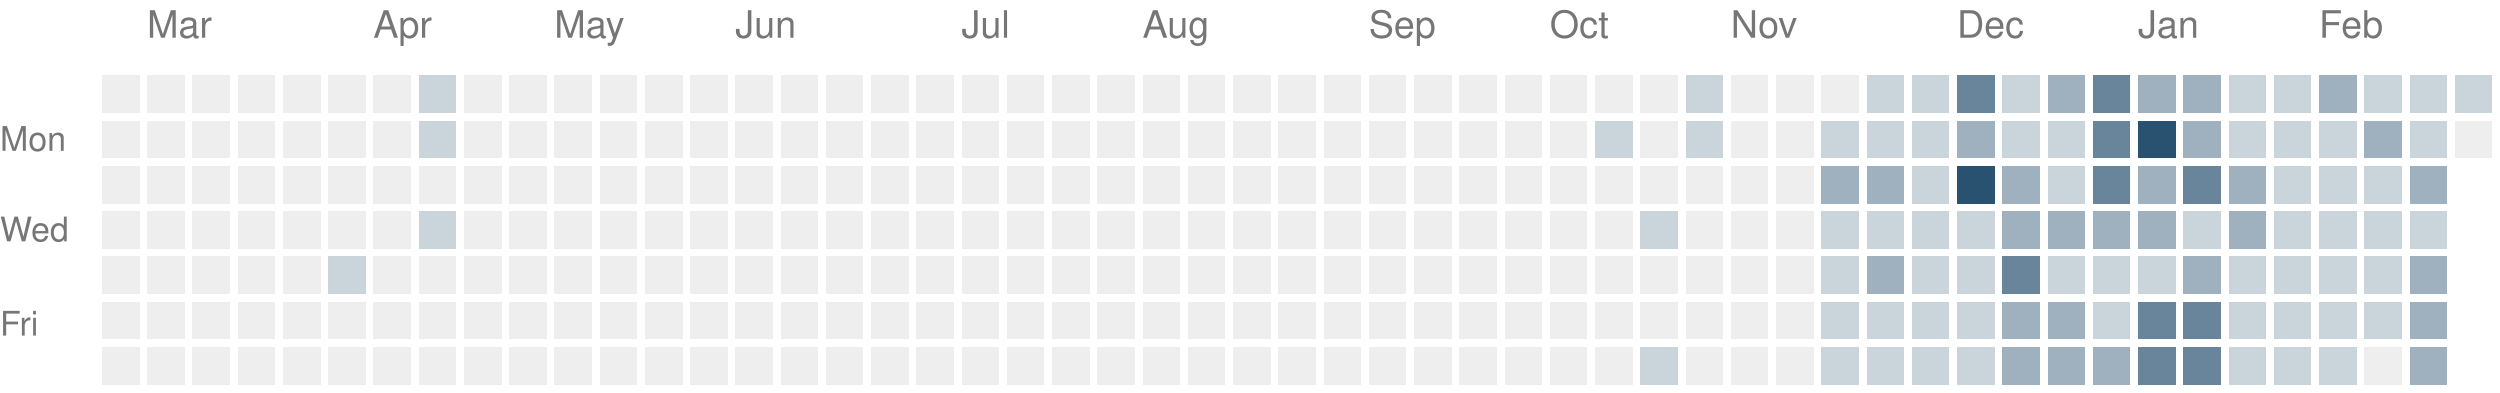
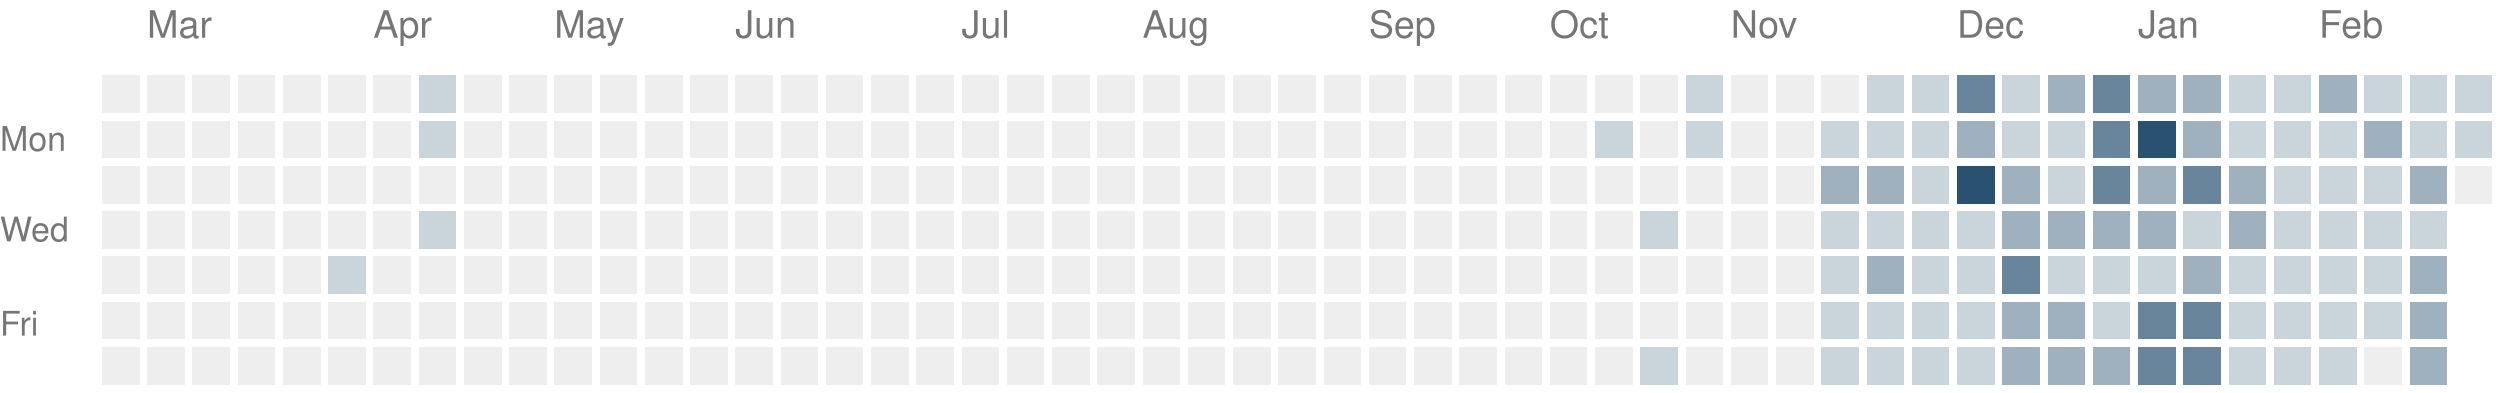
<svg xmlns="http://www.w3.org/2000/svg" version="1.1" width="663" height="104">
  <rect style="fill:#eeeeee;shape-rendering:crispedges" data-score="0" data-date="2025-02-23" x="27" y="20" width="10" height="10" />
  <rect style="fill:#eeeeee;shape-rendering:crispedges" data-score="0" data-date="2025-03-02" x="39" y="20" width="10" height="10" />
  <rect style="fill:#eeeeee;shape-rendering:crispedges" data-score="0" data-date="2025-03-09" x="51" y="20" width="10" height="10" />
  <rect style="fill:#eeeeee;shape-rendering:crispedges" data-score="0" data-date="2025-03-16" x="63" y="20" width="10" height="10" />
  <rect style="fill:#eeeeee;shape-rendering:crispedges" data-score="0" data-date="2025-03-23" x="75" y="20" width="10" height="10" />
  <rect style="fill:#eeeeee;shape-rendering:crispedges" data-score="0" data-date="2025-03-30" x="87" y="20" width="10" height="10" />
  <rect style="fill:#eeeeee;shape-rendering:crispedges" data-score="0" data-date="2025-04-06" x="99" y="20" width="10" height="10" />
  <rect style="fill:#cad4db;shape-rendering:crispedges" data-score="1" data-date="2025-04-13" x="111" y="20" width="10" height="10" />
  <rect style="fill:#eeeeee;shape-rendering:crispedges" data-score="0" data-date="2025-04-20" x="123" y="20" width="10" height="10" />
  <rect style="fill:#eeeeee;shape-rendering:crispedges" data-score="0" data-date="2025-04-27" x="135" y="20" width="10" height="10" />
  <rect style="fill:#eeeeee;shape-rendering:crispedges" data-score="0" data-date="2025-05-04" x="147" y="20" width="10" height="10" />
  <rect style="fill:#eeeeee;shape-rendering:crispedges" data-score="0" data-date="2025-05-11" x="159" y="20" width="10" height="10" />
  <rect style="fill:#eeeeee;shape-rendering:crispedges" data-score="0" data-date="2025-05-18" x="171" y="20" width="10" height="10" />
  <rect style="fill:#eeeeee;shape-rendering:crispedges" data-score="0" data-date="2025-05-25" x="183" y="20" width="10" height="10" />
  <rect style="fill:#eeeeee;shape-rendering:crispedges" data-score="0" data-date="2025-06-01" x="195" y="20" width="10" height="10" />
  <rect style="fill:#eeeeee;shape-rendering:crispedges" data-score="0" data-date="2025-06-08" x="207" y="20" width="10" height="10" />
  <rect style="fill:#eeeeee;shape-rendering:crispedges" data-score="0" data-date="2025-06-15" x="219" y="20" width="10" height="10" />
  <rect style="fill:#eeeeee;shape-rendering:crispedges" data-score="0" data-date="2025-06-22" x="231" y="20" width="10" height="10" />
  <rect style="fill:#eeeeee;shape-rendering:crispedges" data-score="0" data-date="2025-06-29" x="243" y="20" width="10" height="10" />
  <rect style="fill:#eeeeee;shape-rendering:crispedges" data-score="0" data-date="2025-07-06" x="255" y="20" width="10" height="10" />
  <rect style="fill:#eeeeee;shape-rendering:crispedges" data-score="0" data-date="2025-07-13" x="267" y="20" width="10" height="10" />
  <rect style="fill:#eeeeee;shape-rendering:crispedges" data-score="0" data-date="2025-07-20" x="279" y="20" width="10" height="10" />
  <rect style="fill:#eeeeee;shape-rendering:crispedges" data-score="0" data-date="2025-07-27" x="291" y="20" width="10" height="10" />
  <rect style="fill:#eeeeee;shape-rendering:crispedges" data-score="0" data-date="2025-08-03" x="303" y="20" width="10" height="10" />
  <rect style="fill:#eeeeee;shape-rendering:crispedges" data-score="0" data-date="2025-08-10" x="315" y="20" width="10" height="10" />
  <rect style="fill:#eeeeee;shape-rendering:crispedges" data-score="0" data-date="2025-08-17" x="327" y="20" width="10" height="10" />
  <rect style="fill:#eeeeee;shape-rendering:crispedges" data-score="0" data-date="2025-08-24" x="339" y="20" width="10" height="10" />
  <rect style="fill:#eeeeee;shape-rendering:crispedges" data-score="0" data-date="2025-08-31" x="351" y="20" width="10" height="10" />
  <rect style="fill:#eeeeee;shape-rendering:crispedges" data-score="0" data-date="2025-09-07" x="363" y="20" width="10" height="10" />
  <rect style="fill:#eeeeee;shape-rendering:crispedges" data-score="0" data-date="2025-09-14" x="375" y="20" width="10" height="10" />
  <rect style="fill:#eeeeee;shape-rendering:crispedges" data-score="0" data-date="2025-09-21" x="387" y="20" width="10" height="10" />
  <rect style="fill:#eeeeee;shape-rendering:crispedges" data-score="0" data-date="2025-09-28" x="399" y="20" width="10" height="10" />
  <rect style="fill:#eeeeee;shape-rendering:crispedges" data-score="0" data-date="2025-10-05" x="411" y="20" width="10" height="10" />
  <rect style="fill:#eeeeee;shape-rendering:crispedges" data-score="0" data-date="2025-10-12" x="423" y="20" width="10" height="10" />
  <rect style="fill:#eeeeee;shape-rendering:crispedges" data-score="0" data-date="2025-10-19" x="435" y="20" width="10" height="10" />
  <rect style="fill:#cad4db;shape-rendering:crispedges" data-score="1" data-date="2025-10-26" x="447" y="20" width="10" height="10" />
  <rect style="fill:#eeeeee;shape-rendering:crispedges" data-score="0" data-date="2025-11-02" x="459" y="20" width="10" height="10" />
  <rect style="fill:#eeeeee;shape-rendering:crispedges" data-score="0" data-date="2025-11-09" x="471" y="20" width="10" height="10" />
  <rect style="fill:#eeeeee;shape-rendering:crispedges" data-score="0" data-date="2025-11-16" x="483" y="20" width="10" height="10" />
  <rect style="fill:#cad4db;shape-rendering:crispedges" data-score="1" data-date="2025-11-23" x="495" y="20" width="10" height="10" />
  <rect style="fill:#cad4db;shape-rendering:crispedges" data-score="1" data-date="2025-11-30" x="507" y="20" width="10" height="10" />
  <rect style="fill:#69859b;shape-rendering:crispedges" data-score="3" data-date="2025-12-07" x="519" y="20" width="10" height="10" />
  <rect style="fill:#cad4db;shape-rendering:crispedges" data-score="1" data-date="2025-12-14" x="531" y="20" width="10" height="10" />
  <rect style="fill:#9fb1bf;shape-rendering:crispedges" data-score="2" data-date="2025-12-21" x="543" y="20" width="10" height="10" />
  <rect style="fill:#69859b;shape-rendering:crispedges" data-score="3" data-date="2025-12-28" x="555" y="20" width="10" height="10" />
  <rect style="fill:#9fb1bf;shape-rendering:crispedges" data-score="2" data-date="2026-01-04" x="567" y="20" width="10" height="10" />
  <rect style="fill:#9fb1bf;shape-rendering:crispedges" data-score="2" data-date="2026-01-11" x="579" y="20" width="10" height="10" />
  <rect style="fill:#cad4db;shape-rendering:crispedges" data-score="1" data-date="2026-01-18" x="591" y="20" width="10" height="10" />
  <rect style="fill:#cad4db;shape-rendering:crispedges" data-score="1" data-date="2026-01-25" x="603" y="20" width="10" height="10" />
  <rect style="fill:#9fb1bf;shape-rendering:crispedges" data-score="2" data-date="2026-02-01" x="615" y="20" width="10" height="10" />
  <rect style="fill:#cad4db;shape-rendering:crispedges" data-score="1" data-date="2026-02-08" x="627" y="20" width="10" height="10" />
  <rect style="fill:#cad4db;shape-rendering:crispedges" data-score="1" data-date="2026-02-15" x="639" y="20" width="10" height="10" />
  <rect style="fill:#cad4db;shape-rendering:crispedges" data-score="1" data-date="2026-02-22" x="651" y="20" width="10" height="10" />
  <rect style="fill:#eeeeee;shape-rendering:crispedges" data-score="0" data-date="2025-02-24" x="27" y="32" width="10" height="10" />
  <rect style="fill:#eeeeee;shape-rendering:crispedges" data-score="0" data-date="2025-03-03" x="39" y="32" width="10" height="10" />
  <rect style="fill:#eeeeee;shape-rendering:crispedges" data-score="0" data-date="2025-03-10" x="51" y="32" width="10" height="10" />
  <rect style="fill:#eeeeee;shape-rendering:crispedges" data-score="0" data-date="2025-03-17" x="63" y="32" width="10" height="10" />
  <rect style="fill:#eeeeee;shape-rendering:crispedges" data-score="0" data-date="2025-03-24" x="75" y="32" width="10" height="10" />
  <rect style="fill:#eeeeee;shape-rendering:crispedges" data-score="0" data-date="2025-03-31" x="87" y="32" width="10" height="10" />
  <rect style="fill:#eeeeee;shape-rendering:crispedges" data-score="0" data-date="2025-04-07" x="99" y="32" width="10" height="10" />
  <rect style="fill:#cad4db;shape-rendering:crispedges" data-score="1" data-date="2025-04-14" x="111" y="32" width="10" height="10" />
  <rect style="fill:#eeeeee;shape-rendering:crispedges" data-score="0" data-date="2025-04-21" x="123" y="32" width="10" height="10" />
  <rect style="fill:#eeeeee;shape-rendering:crispedges" data-score="0" data-date="2025-04-28" x="135" y="32" width="10" height="10" />
  <rect style="fill:#eeeeee;shape-rendering:crispedges" data-score="0" data-date="2025-05-05" x="147" y="32" width="10" height="10" />
  <rect style="fill:#eeeeee;shape-rendering:crispedges" data-score="0" data-date="2025-05-12" x="159" y="32" width="10" height="10" />
  <rect style="fill:#eeeeee;shape-rendering:crispedges" data-score="0" data-date="2025-05-19" x="171" y="32" width="10" height="10" />
  <rect style="fill:#eeeeee;shape-rendering:crispedges" data-score="0" data-date="2025-05-26" x="183" y="32" width="10" height="10" />
  <rect style="fill:#eeeeee;shape-rendering:crispedges" data-score="0" data-date="2025-06-02" x="195" y="32" width="10" height="10" />
  <rect style="fill:#eeeeee;shape-rendering:crispedges" data-score="0" data-date="2025-06-09" x="207" y="32" width="10" height="10" />
  <rect style="fill:#eeeeee;shape-rendering:crispedges" data-score="0" data-date="2025-06-16" x="219" y="32" width="10" height="10" />
  <rect style="fill:#eeeeee;shape-rendering:crispedges" data-score="0" data-date="2025-06-23" x="231" y="32" width="10" height="10" />
  <rect style="fill:#eeeeee;shape-rendering:crispedges" data-score="0" data-date="2025-06-30" x="243" y="32" width="10" height="10" />
  <rect style="fill:#eeeeee;shape-rendering:crispedges" data-score="0" data-date="2025-07-07" x="255" y="32" width="10" height="10" />
  <rect style="fill:#eeeeee;shape-rendering:crispedges" data-score="0" data-date="2025-07-14" x="267" y="32" width="10" height="10" />
  <rect style="fill:#eeeeee;shape-rendering:crispedges" data-score="0" data-date="2025-07-21" x="279" y="32" width="10" height="10" />
  <rect style="fill:#eeeeee;shape-rendering:crispedges" data-score="0" data-date="2025-07-28" x="291" y="32" width="10" height="10" />
  <rect style="fill:#eeeeee;shape-rendering:crispedges" data-score="0" data-date="2025-08-04" x="303" y="32" width="10" height="10" />
  <rect style="fill:#eeeeee;shape-rendering:crispedges" data-score="0" data-date="2025-08-11" x="315" y="32" width="10" height="10" />
  <rect style="fill:#eeeeee;shape-rendering:crispedges" data-score="0" data-date="2025-08-18" x="327" y="32" width="10" height="10" />
  <rect style="fill:#eeeeee;shape-rendering:crispedges" data-score="0" data-date="2025-08-25" x="339" y="32" width="10" height="10" />
  <rect style="fill:#eeeeee;shape-rendering:crispedges" data-score="0" data-date="2025-09-01" x="351" y="32" width="10" height="10" />
  <rect style="fill:#eeeeee;shape-rendering:crispedges" data-score="0" data-date="2025-09-08" x="363" y="32" width="10" height="10" />
  <rect style="fill:#eeeeee;shape-rendering:crispedges" data-score="0" data-date="2025-09-15" x="375" y="32" width="10" height="10" />
  <rect style="fill:#eeeeee;shape-rendering:crispedges" data-score="0" data-date="2025-09-22" x="387" y="32" width="10" height="10" />
  <rect style="fill:#eeeeee;shape-rendering:crispedges" data-score="0" data-date="2025-09-29" x="399" y="32" width="10" height="10" />
  <rect style="fill:#eeeeee;shape-rendering:crispedges" data-score="0" data-date="2025-10-06" x="411" y="32" width="10" height="10" />
  <rect style="fill:#cad4db;shape-rendering:crispedges" data-score="1" data-date="2025-10-13" x="423" y="32" width="10" height="10" />
  <rect style="fill:#eeeeee;shape-rendering:crispedges" data-score="0" data-date="2025-10-20" x="435" y="32" width="10" height="10" />
  <rect style="fill:#cad4db;shape-rendering:crispedges" data-score="1" data-date="2025-10-27" x="447" y="32" width="10" height="10" />
  <rect style="fill:#eeeeee;shape-rendering:crispedges" data-score="0" data-date="2025-11-03" x="459" y="32" width="10" height="10" />
  <rect style="fill:#eeeeee;shape-rendering:crispedges" data-score="0" data-date="2025-11-10" x="471" y="32" width="10" height="10" />
  <rect style="fill:#cad4db;shape-rendering:crispedges" data-score="1" data-date="2025-11-17" x="483" y="32" width="10" height="10" />
  <rect style="fill:#cad4db;shape-rendering:crispedges" data-score="1" data-date="2025-11-24" x="495" y="32" width="10" height="10" />
  <rect style="fill:#cad4db;shape-rendering:crispedges" data-score="1" data-date="2025-12-01" x="507" y="32" width="10" height="10" />
  <rect style="fill:#9fb1bf;shape-rendering:crispedges" data-score="2" data-date="2025-12-08" x="519" y="32" width="10" height="10" />
  <rect style="fill:#cad4db;shape-rendering:crispedges" data-score="1" data-date="2025-12-15" x="531" y="32" width="10" height="10" />
  <rect style="fill:#cad4db;shape-rendering:crispedges" data-score="1" data-date="2025-12-22" x="543" y="32" width="10" height="10" />
  <rect style="fill:#69859b;shape-rendering:crispedges" data-score="3" data-date="2025-12-29" x="555" y="32" width="10" height="10" />
  <rect style="fill:#295170;shape-rendering:crispedges" data-score="4" data-date="2026-01-05" x="567" y="32" width="10" height="10" />
  <rect style="fill:#9fb1bf;shape-rendering:crispedges" data-score="2" data-date="2026-01-12" x="579" y="32" width="10" height="10" />
  <rect style="fill:#cad4db;shape-rendering:crispedges" data-score="1" data-date="2026-01-19" x="591" y="32" width="10" height="10" />
  <rect style="fill:#cad4db;shape-rendering:crispedges" data-score="1" data-date="2026-01-26" x="603" y="32" width="10" height="10" />
  <rect style="fill:#cad4db;shape-rendering:crispedges" data-score="1" data-date="2026-02-02" x="615" y="32" width="10" height="10" />
  <rect style="fill:#9fb1bf;shape-rendering:crispedges" data-score="2" data-date="2026-02-09" x="627" y="32" width="10" height="10" />
  <rect style="fill:#cad4db;shape-rendering:crispedges" data-score="1" data-date="2026-02-16" x="639" y="32" width="10" height="10" />
-   <rect style="fill:#eeeeee;shape-rendering:crispedges" data-score="0" data-date="2026-02-23" x="651" y="32" width="10" height="10" />
+   <rect style="fill:#cad4db;shape-rendering:crispedges" data-score="1" data-date="2026-02-23" x="651" y="32" width="10" height="10" />
  <rect style="fill:#eeeeee;shape-rendering:crispedges" data-score="0" data-date="2025-02-25" x="27" y="44" width="10" height="10" />
  <rect style="fill:#eeeeee;shape-rendering:crispedges" data-score="0" data-date="2025-03-04" x="39" y="44" width="10" height="10" />
  <rect style="fill:#eeeeee;shape-rendering:crispedges" data-score="0" data-date="2025-03-11" x="51" y="44" width="10" height="10" />
  <rect style="fill:#eeeeee;shape-rendering:crispedges" data-score="0" data-date="2025-03-18" x="63" y="44" width="10" height="10" />
  <rect style="fill:#eeeeee;shape-rendering:crispedges" data-score="0" data-date="2025-03-25" x="75" y="44" width="10" height="10" />
  <rect style="fill:#eeeeee;shape-rendering:crispedges" data-score="0" data-date="2025-04-01" x="87" y="44" width="10" height="10" />
  <rect style="fill:#eeeeee;shape-rendering:crispedges" data-score="0" data-date="2025-04-08" x="99" y="44" width="10" height="10" />
  <rect style="fill:#eeeeee;shape-rendering:crispedges" data-score="0" data-date="2025-04-15" x="111" y="44" width="10" height="10" />
  <rect style="fill:#eeeeee;shape-rendering:crispedges" data-score="0" data-date="2025-04-22" x="123" y="44" width="10" height="10" />
  <rect style="fill:#eeeeee;shape-rendering:crispedges" data-score="0" data-date="2025-04-29" x="135" y="44" width="10" height="10" />
  <rect style="fill:#eeeeee;shape-rendering:crispedges" data-score="0" data-date="2025-05-06" x="147" y="44" width="10" height="10" />
  <rect style="fill:#eeeeee;shape-rendering:crispedges" data-score="0" data-date="2025-05-13" x="159" y="44" width="10" height="10" />
  <rect style="fill:#eeeeee;shape-rendering:crispedges" data-score="0" data-date="2025-05-20" x="171" y="44" width="10" height="10" />
  <rect style="fill:#eeeeee;shape-rendering:crispedges" data-score="0" data-date="2025-05-27" x="183" y="44" width="10" height="10" />
  <rect style="fill:#eeeeee;shape-rendering:crispedges" data-score="0" data-date="2025-06-03" x="195" y="44" width="10" height="10" />
  <rect style="fill:#eeeeee;shape-rendering:crispedges" data-score="0" data-date="2025-06-10" x="207" y="44" width="10" height="10" />
  <rect style="fill:#eeeeee;shape-rendering:crispedges" data-score="0" data-date="2025-06-17" x="219" y="44" width="10" height="10" />
  <rect style="fill:#eeeeee;shape-rendering:crispedges" data-score="0" data-date="2025-06-24" x="231" y="44" width="10" height="10" />
  <rect style="fill:#eeeeee;shape-rendering:crispedges" data-score="0" data-date="2025-07-01" x="243" y="44" width="10" height="10" />
  <rect style="fill:#eeeeee;shape-rendering:crispedges" data-score="0" data-date="2025-07-08" x="255" y="44" width="10" height="10" />
  <rect style="fill:#eeeeee;shape-rendering:crispedges" data-score="0" data-date="2025-07-15" x="267" y="44" width="10" height="10" />
  <rect style="fill:#eeeeee;shape-rendering:crispedges" data-score="0" data-date="2025-07-22" x="279" y="44" width="10" height="10" />
  <rect style="fill:#eeeeee;shape-rendering:crispedges" data-score="0" data-date="2025-07-29" x="291" y="44" width="10" height="10" />
  <rect style="fill:#eeeeee;shape-rendering:crispedges" data-score="0" data-date="2025-08-05" x="303" y="44" width="10" height="10" />
  <rect style="fill:#eeeeee;shape-rendering:crispedges" data-score="0" data-date="2025-08-12" x="315" y="44" width="10" height="10" />
  <rect style="fill:#eeeeee;shape-rendering:crispedges" data-score="0" data-date="2025-08-19" x="327" y="44" width="10" height="10" />
  <rect style="fill:#eeeeee;shape-rendering:crispedges" data-score="0" data-date="2025-08-26" x="339" y="44" width="10" height="10" />
  <rect style="fill:#eeeeee;shape-rendering:crispedges" data-score="0" data-date="2025-09-02" x="351" y="44" width="10" height="10" />
  <rect style="fill:#eeeeee;shape-rendering:crispedges" data-score="0" data-date="2025-09-09" x="363" y="44" width="10" height="10" />
  <rect style="fill:#eeeeee;shape-rendering:crispedges" data-score="0" data-date="2025-09-16" x="375" y="44" width="10" height="10" />
  <rect style="fill:#eeeeee;shape-rendering:crispedges" data-score="0" data-date="2025-09-23" x="387" y="44" width="10" height="10" />
  <rect style="fill:#eeeeee;shape-rendering:crispedges" data-score="0" data-date="2025-09-30" x="399" y="44" width="10" height="10" />
  <rect style="fill:#eeeeee;shape-rendering:crispedges" data-score="0" data-date="2025-10-07" x="411" y="44" width="10" height="10" />
  <rect style="fill:#eeeeee;shape-rendering:crispedges" data-score="0" data-date="2025-10-14" x="423" y="44" width="10" height="10" />
  <rect style="fill:#eeeeee;shape-rendering:crispedges" data-score="0" data-date="2025-10-21" x="435" y="44" width="10" height="10" />
  <rect style="fill:#eeeeee;shape-rendering:crispedges" data-score="0" data-date="2025-10-28" x="447" y="44" width="10" height="10" />
  <rect style="fill:#eeeeee;shape-rendering:crispedges" data-score="0" data-date="2025-11-04" x="459" y="44" width="10" height="10" />
  <rect style="fill:#eeeeee;shape-rendering:crispedges" data-score="0" data-date="2025-11-11" x="471" y="44" width="10" height="10" />
  <rect style="fill:#9fb1bf;shape-rendering:crispedges" data-score="2" data-date="2025-11-18" x="483" y="44" width="10" height="10" />
  <rect style="fill:#9fb1bf;shape-rendering:crispedges" data-score="2" data-date="2025-11-25" x="495" y="44" width="10" height="10" />
  <rect style="fill:#cad4db;shape-rendering:crispedges" data-score="1" data-date="2025-12-02" x="507" y="44" width="10" height="10" />
  <rect style="fill:#295170;shape-rendering:crispedges" data-score="4" data-date="2025-12-09" x="519" y="44" width="10" height="10" />
  <rect style="fill:#9fb1bf;shape-rendering:crispedges" data-score="2" data-date="2025-12-16" x="531" y="44" width="10" height="10" />
  <rect style="fill:#cad4db;shape-rendering:crispedges" data-score="1" data-date="2025-12-23" x="543" y="44" width="10" height="10" />
  <rect style="fill:#69859b;shape-rendering:crispedges" data-score="3" data-date="2025-12-30" x="555" y="44" width="10" height="10" />
  <rect style="fill:#9fb1bf;shape-rendering:crispedges" data-score="2" data-date="2026-01-06" x="567" y="44" width="10" height="10" />
  <rect style="fill:#69859b;shape-rendering:crispedges" data-score="3" data-date="2026-01-13" x="579" y="44" width="10" height="10" />
  <rect style="fill:#9fb1bf;shape-rendering:crispedges" data-score="2" data-date="2026-01-20" x="591" y="44" width="10" height="10" />
  <rect style="fill:#cad4db;shape-rendering:crispedges" data-score="1" data-date="2026-01-27" x="603" y="44" width="10" height="10" />
  <rect style="fill:#cad4db;shape-rendering:crispedges" data-score="1" data-date="2026-02-03" x="615" y="44" width="10" height="10" />
  <rect style="fill:#cad4db;shape-rendering:crispedges" data-score="1" data-date="2026-02-10" x="627" y="44" width="10" height="10" />
  <rect style="fill:#9fb1bf;shape-rendering:crispedges" data-score="2" data-date="2026-02-17" x="639" y="44" width="10" height="10" />
+   <rect style="fill:#eeeeee;shape-rendering:crispedges" data-score="0" data-date="2026-02-24" x="651" y="44" width="10" height="10" />
  <rect style="fill:#eeeeee;shape-rendering:crispedges" data-score="0" data-date="2025-02-26" x="27" y="56" width="10" height="10" />
  <rect style="fill:#eeeeee;shape-rendering:crispedges" data-score="0" data-date="2025-03-05" x="39" y="56" width="10" height="10" />
  <rect style="fill:#eeeeee;shape-rendering:crispedges" data-score="0" data-date="2025-03-12" x="51" y="56" width="10" height="10" />
  <rect style="fill:#eeeeee;shape-rendering:crispedges" data-score="0" data-date="2025-03-19" x="63" y="56" width="10" height="10" />
  <rect style="fill:#eeeeee;shape-rendering:crispedges" data-score="0" data-date="2025-03-26" x="75" y="56" width="10" height="10" />
  <rect style="fill:#eeeeee;shape-rendering:crispedges" data-score="0" data-date="2025-04-02" x="87" y="56" width="10" height="10" />
  <rect style="fill:#eeeeee;shape-rendering:crispedges" data-score="0" data-date="2025-04-09" x="99" y="56" width="10" height="10" />
  <rect style="fill:#cad4db;shape-rendering:crispedges" data-score="1" data-date="2025-04-16" x="111" y="56" width="10" height="10" />
  <rect style="fill:#eeeeee;shape-rendering:crispedges" data-score="0" data-date="2025-04-23" x="123" y="56" width="10" height="10" />
  <rect style="fill:#eeeeee;shape-rendering:crispedges" data-score="0" data-date="2025-04-30" x="135" y="56" width="10" height="10" />
  <rect style="fill:#eeeeee;shape-rendering:crispedges" data-score="0" data-date="2025-05-07" x="147" y="56" width="10" height="10" />
  <rect style="fill:#eeeeee;shape-rendering:crispedges" data-score="0" data-date="2025-05-14" x="159" y="56" width="10" height="10" />
  <rect style="fill:#eeeeee;shape-rendering:crispedges" data-score="0" data-date="2025-05-21" x="171" y="56" width="10" height="10" />
  <rect style="fill:#eeeeee;shape-rendering:crispedges" data-score="0" data-date="2025-05-28" x="183" y="56" width="10" height="10" />
  <rect style="fill:#eeeeee;shape-rendering:crispedges" data-score="0" data-date="2025-06-04" x="195" y="56" width="10" height="10" />
  <rect style="fill:#eeeeee;shape-rendering:crispedges" data-score="0" data-date="2025-06-11" x="207" y="56" width="10" height="10" />
  <rect style="fill:#eeeeee;shape-rendering:crispedges" data-score="0" data-date="2025-06-18" x="219" y="56" width="10" height="10" />
  <rect style="fill:#eeeeee;shape-rendering:crispedges" data-score="0" data-date="2025-06-25" x="231" y="56" width="10" height="10" />
  <rect style="fill:#eeeeee;shape-rendering:crispedges" data-score="0" data-date="2025-07-02" x="243" y="56" width="10" height="10" />
  <rect style="fill:#eeeeee;shape-rendering:crispedges" data-score="0" data-date="2025-07-09" x="255" y="56" width="10" height="10" />
  <rect style="fill:#eeeeee;shape-rendering:crispedges" data-score="0" data-date="2025-07-16" x="267" y="56" width="10" height="10" />
  <rect style="fill:#eeeeee;shape-rendering:crispedges" data-score="0" data-date="2025-07-23" x="279" y="56" width="10" height="10" />
  <rect style="fill:#eeeeee;shape-rendering:crispedges" data-score="0" data-date="2025-07-30" x="291" y="56" width="10" height="10" />
  <rect style="fill:#eeeeee;shape-rendering:crispedges" data-score="0" data-date="2025-08-06" x="303" y="56" width="10" height="10" />
  <rect style="fill:#eeeeee;shape-rendering:crispedges" data-score="0" data-date="2025-08-13" x="315" y="56" width="10" height="10" />
  <rect style="fill:#eeeeee;shape-rendering:crispedges" data-score="0" data-date="2025-08-20" x="327" y="56" width="10" height="10" />
  <rect style="fill:#eeeeee;shape-rendering:crispedges" data-score="0" data-date="2025-08-27" x="339" y="56" width="10" height="10" />
  <rect style="fill:#eeeeee;shape-rendering:crispedges" data-score="0" data-date="2025-09-03" x="351" y="56" width="10" height="10" />
  <rect style="fill:#eeeeee;shape-rendering:crispedges" data-score="0" data-date="2025-09-10" x="363" y="56" width="10" height="10" />
  <rect style="fill:#eeeeee;shape-rendering:crispedges" data-score="0" data-date="2025-09-17" x="375" y="56" width="10" height="10" />
  <rect style="fill:#eeeeee;shape-rendering:crispedges" data-score="0" data-date="2025-09-24" x="387" y="56" width="10" height="10" />
  <rect style="fill:#eeeeee;shape-rendering:crispedges" data-score="0" data-date="2025-10-01" x="399" y="56" width="10" height="10" />
  <rect style="fill:#eeeeee;shape-rendering:crispedges" data-score="0" data-date="2025-10-08" x="411" y="56" width="10" height="10" />
  <rect style="fill:#eeeeee;shape-rendering:crispedges" data-score="0" data-date="2025-10-15" x="423" y="56" width="10" height="10" />
  <rect style="fill:#cad4db;shape-rendering:crispedges" data-score="1" data-date="2025-10-22" x="435" y="56" width="10" height="10" />
  <rect style="fill:#eeeeee;shape-rendering:crispedges" data-score="0" data-date="2025-10-29" x="447" y="56" width="10" height="10" />
  <rect style="fill:#eeeeee;shape-rendering:crispedges" data-score="0" data-date="2025-11-05" x="459" y="56" width="10" height="10" />
  <rect style="fill:#eeeeee;shape-rendering:crispedges" data-score="0" data-date="2025-11-12" x="471" y="56" width="10" height="10" />
  <rect style="fill:#cad4db;shape-rendering:crispedges" data-score="1" data-date="2025-11-19" x="483" y="56" width="10" height="10" />
  <rect style="fill:#cad4db;shape-rendering:crispedges" data-score="1" data-date="2025-11-26" x="495" y="56" width="10" height="10" />
  <rect style="fill:#cad4db;shape-rendering:crispedges" data-score="1" data-date="2025-12-03" x="507" y="56" width="10" height="10" />
  <rect style="fill:#cad4db;shape-rendering:crispedges" data-score="1" data-date="2025-12-10" x="519" y="56" width="10" height="10" />
  <rect style="fill:#9fb1bf;shape-rendering:crispedges" data-score="2" data-date="2025-12-17" x="531" y="56" width="10" height="10" />
  <rect style="fill:#9fb1bf;shape-rendering:crispedges" data-score="2" data-date="2025-12-24" x="543" y="56" width="10" height="10" />
  <rect style="fill:#9fb1bf;shape-rendering:crispedges" data-score="2" data-date="2025-12-31" x="555" y="56" width="10" height="10" />
  <rect style="fill:#9fb1bf;shape-rendering:crispedges" data-score="2" data-date="2026-01-07" x="567" y="56" width="10" height="10" />
  <rect style="fill:#cad4db;shape-rendering:crispedges" data-score="1" data-date="2026-01-14" x="579" y="56" width="10" height="10" />
  <rect style="fill:#9fb1bf;shape-rendering:crispedges" data-score="2" data-date="2026-01-21" x="591" y="56" width="10" height="10" />
  <rect style="fill:#cad4db;shape-rendering:crispedges" data-score="1" data-date="2026-01-28" x="603" y="56" width="10" height="10" />
  <rect style="fill:#cad4db;shape-rendering:crispedges" data-score="1" data-date="2026-02-04" x="615" y="56" width="10" height="10" />
  <rect style="fill:#cad4db;shape-rendering:crispedges" data-score="1" data-date="2026-02-11" x="627" y="56" width="10" height="10" />
  <rect style="fill:#cad4db;shape-rendering:crispedges" data-score="1" data-date="2026-02-18" x="639" y="56" width="10" height="10" />
  <rect style="fill:#eeeeee;shape-rendering:crispedges" data-score="0" data-date="2025-02-27" x="27" y="68" width="10" height="10" />
  <rect style="fill:#eeeeee;shape-rendering:crispedges" data-score="0" data-date="2025-03-06" x="39" y="68" width="10" height="10" />
  <rect style="fill:#eeeeee;shape-rendering:crispedges" data-score="0" data-date="2025-03-13" x="51" y="68" width="10" height="10" />
  <rect style="fill:#eeeeee;shape-rendering:crispedges" data-score="0" data-date="2025-03-20" x="63" y="68" width="10" height="10" />
  <rect style="fill:#eeeeee;shape-rendering:crispedges" data-score="0" data-date="2025-03-27" x="75" y="68" width="10" height="10" />
  <rect style="fill:#cad4db;shape-rendering:crispedges" data-score="1" data-date="2025-04-03" x="87" y="68" width="10" height="10" />
  <rect style="fill:#eeeeee;shape-rendering:crispedges" data-score="0" data-date="2025-04-10" x="99" y="68" width="10" height="10" />
  <rect style="fill:#eeeeee;shape-rendering:crispedges" data-score="0" data-date="2025-04-17" x="111" y="68" width="10" height="10" />
  <rect style="fill:#eeeeee;shape-rendering:crispedges" data-score="0" data-date="2025-04-24" x="123" y="68" width="10" height="10" />
  <rect style="fill:#eeeeee;shape-rendering:crispedges" data-score="0" data-date="2025-05-01" x="135" y="68" width="10" height="10" />
  <rect style="fill:#eeeeee;shape-rendering:crispedges" data-score="0" data-date="2025-05-08" x="147" y="68" width="10" height="10" />
  <rect style="fill:#eeeeee;shape-rendering:crispedges" data-score="0" data-date="2025-05-15" x="159" y="68" width="10" height="10" />
  <rect style="fill:#eeeeee;shape-rendering:crispedges" data-score="0" data-date="2025-05-22" x="171" y="68" width="10" height="10" />
  <rect style="fill:#eeeeee;shape-rendering:crispedges" data-score="0" data-date="2025-05-29" x="183" y="68" width="10" height="10" />
  <rect style="fill:#eeeeee;shape-rendering:crispedges" data-score="0" data-date="2025-06-05" x="195" y="68" width="10" height="10" />
  <rect style="fill:#eeeeee;shape-rendering:crispedges" data-score="0" data-date="2025-06-12" x="207" y="68" width="10" height="10" />
  <rect style="fill:#eeeeee;shape-rendering:crispedges" data-score="0" data-date="2025-06-19" x="219" y="68" width="10" height="10" />
  <rect style="fill:#eeeeee;shape-rendering:crispedges" data-score="0" data-date="2025-06-26" x="231" y="68" width="10" height="10" />
  <rect style="fill:#eeeeee;shape-rendering:crispedges" data-score="0" data-date="2025-07-03" x="243" y="68" width="10" height="10" />
  <rect style="fill:#eeeeee;shape-rendering:crispedges" data-score="0" data-date="2025-07-10" x="255" y="68" width="10" height="10" />
  <rect style="fill:#eeeeee;shape-rendering:crispedges" data-score="0" data-date="2025-07-17" x="267" y="68" width="10" height="10" />
  <rect style="fill:#eeeeee;shape-rendering:crispedges" data-score="0" data-date="2025-07-24" x="279" y="68" width="10" height="10" />
  <rect style="fill:#eeeeee;shape-rendering:crispedges" data-score="0" data-date="2025-07-31" x="291" y="68" width="10" height="10" />
  <rect style="fill:#eeeeee;shape-rendering:crispedges" data-score="0" data-date="2025-08-07" x="303" y="68" width="10" height="10" />
  <rect style="fill:#eeeeee;shape-rendering:crispedges" data-score="0" data-date="2025-08-14" x="315" y="68" width="10" height="10" />
  <rect style="fill:#eeeeee;shape-rendering:crispedges" data-score="0" data-date="2025-08-21" x="327" y="68" width="10" height="10" />
  <rect style="fill:#eeeeee;shape-rendering:crispedges" data-score="0" data-date="2025-08-28" x="339" y="68" width="10" height="10" />
  <rect style="fill:#eeeeee;shape-rendering:crispedges" data-score="0" data-date="2025-09-04" x="351" y="68" width="10" height="10" />
  <rect style="fill:#eeeeee;shape-rendering:crispedges" data-score="0" data-date="2025-09-11" x="363" y="68" width="10" height="10" />
  <rect style="fill:#eeeeee;shape-rendering:crispedges" data-score="0" data-date="2025-09-18" x="375" y="68" width="10" height="10" />
  <rect style="fill:#eeeeee;shape-rendering:crispedges" data-score="0" data-date="2025-09-25" x="387" y="68" width="10" height="10" />
  <rect style="fill:#eeeeee;shape-rendering:crispedges" data-score="0" data-date="2025-10-02" x="399" y="68" width="10" height="10" />
  <rect style="fill:#eeeeee;shape-rendering:crispedges" data-score="0" data-date="2025-10-09" x="411" y="68" width="10" height="10" />
  <rect style="fill:#eeeeee;shape-rendering:crispedges" data-score="0" data-date="2025-10-16" x="423" y="68" width="10" height="10" />
  <rect style="fill:#eeeeee;shape-rendering:crispedges" data-score="0" data-date="2025-10-23" x="435" y="68" width="10" height="10" />
  <rect style="fill:#eeeeee;shape-rendering:crispedges" data-score="0" data-date="2025-10-30" x="447" y="68" width="10" height="10" />
  <rect style="fill:#eeeeee;shape-rendering:crispedges" data-score="0" data-date="2025-11-06" x="459" y="68" width="10" height="10" />
  <rect style="fill:#eeeeee;shape-rendering:crispedges" data-score="0" data-date="2025-11-13" x="471" y="68" width="10" height="10" />
  <rect style="fill:#cad4db;shape-rendering:crispedges" data-score="1" data-date="2025-11-20" x="483" y="68" width="10" height="10" />
  <rect style="fill:#9fb1bf;shape-rendering:crispedges" data-score="2" data-date="2025-11-27" x="495" y="68" width="10" height="10" />
  <rect style="fill:#cad4db;shape-rendering:crispedges" data-score="1" data-date="2025-12-04" x="507" y="68" width="10" height="10" />
  <rect style="fill:#cad4db;shape-rendering:crispedges" data-score="1" data-date="2025-12-11" x="519" y="68" width="10" height="10" />
  <rect style="fill:#69859b;shape-rendering:crispedges" data-score="3" data-date="2025-12-18" x="531" y="68" width="10" height="10" />
  <rect style="fill:#cad4db;shape-rendering:crispedges" data-score="1" data-date="2025-12-25" x="543" y="68" width="10" height="10" />
  <rect style="fill:#cad4db;shape-rendering:crispedges" data-score="1" data-date="2026-01-01" x="555" y="68" width="10" height="10" />
  <rect style="fill:#cad4db;shape-rendering:crispedges" data-score="1" data-date="2026-01-08" x="567" y="68" width="10" height="10" />
  <rect style="fill:#9fb1bf;shape-rendering:crispedges" data-score="2" data-date="2026-01-15" x="579" y="68" width="10" height="10" />
  <rect style="fill:#cad4db;shape-rendering:crispedges" data-score="1" data-date="2026-01-22" x="591" y="68" width="10" height="10" />
  <rect style="fill:#cad4db;shape-rendering:crispedges" data-score="1" data-date="2026-01-29" x="603" y="68" width="10" height="10" />
  <rect style="fill:#cad4db;shape-rendering:crispedges" data-score="1" data-date="2026-02-05" x="615" y="68" width="10" height="10" />
  <rect style="fill:#cad4db;shape-rendering:crispedges" data-score="1" data-date="2026-02-12" x="627" y="68" width="10" height="10" />
  <rect style="fill:#9fb1bf;shape-rendering:crispedges" data-score="2" data-date="2026-02-19" x="639" y="68" width="10" height="10" />
  <rect style="fill:#eeeeee;shape-rendering:crispedges" data-score="0" data-date="2025-02-28" x="27" y="80" width="10" height="10" />
  <rect style="fill:#eeeeee;shape-rendering:crispedges" data-score="0" data-date="2025-03-07" x="39" y="80" width="10" height="10" />
  <rect style="fill:#eeeeee;shape-rendering:crispedges" data-score="0" data-date="2025-03-14" x="51" y="80" width="10" height="10" />
  <rect style="fill:#eeeeee;shape-rendering:crispedges" data-score="0" data-date="2025-03-21" x="63" y="80" width="10" height="10" />
  <rect style="fill:#eeeeee;shape-rendering:crispedges" data-score="0" data-date="2025-03-28" x="75" y="80" width="10" height="10" />
  <rect style="fill:#eeeeee;shape-rendering:crispedges" data-score="0" data-date="2025-04-04" x="87" y="80" width="10" height="10" />
  <rect style="fill:#eeeeee;shape-rendering:crispedges" data-score="0" data-date="2025-04-11" x="99" y="80" width="10" height="10" />
  <rect style="fill:#eeeeee;shape-rendering:crispedges" data-score="0" data-date="2025-04-18" x="111" y="80" width="10" height="10" />
  <rect style="fill:#eeeeee;shape-rendering:crispedges" data-score="0" data-date="2025-04-25" x="123" y="80" width="10" height="10" />
  <rect style="fill:#eeeeee;shape-rendering:crispedges" data-score="0" data-date="2025-05-02" x="135" y="80" width="10" height="10" />
  <rect style="fill:#eeeeee;shape-rendering:crispedges" data-score="0" data-date="2025-05-09" x="147" y="80" width="10" height="10" />
  <rect style="fill:#eeeeee;shape-rendering:crispedges" data-score="0" data-date="2025-05-16" x="159" y="80" width="10" height="10" />
  <rect style="fill:#eeeeee;shape-rendering:crispedges" data-score="0" data-date="2025-05-23" x="171" y="80" width="10" height="10" />
  <rect style="fill:#eeeeee;shape-rendering:crispedges" data-score="0" data-date="2025-05-30" x="183" y="80" width="10" height="10" />
  <rect style="fill:#eeeeee;shape-rendering:crispedges" data-score="0" data-date="2025-06-06" x="195" y="80" width="10" height="10" />
  <rect style="fill:#eeeeee;shape-rendering:crispedges" data-score="0" data-date="2025-06-13" x="207" y="80" width="10" height="10" />
  <rect style="fill:#eeeeee;shape-rendering:crispedges" data-score="0" data-date="2025-06-20" x="219" y="80" width="10" height="10" />
  <rect style="fill:#eeeeee;shape-rendering:crispedges" data-score="0" data-date="2025-06-27" x="231" y="80" width="10" height="10" />
  <rect style="fill:#eeeeee;shape-rendering:crispedges" data-score="0" data-date="2025-07-04" x="243" y="80" width="10" height="10" />
  <rect style="fill:#eeeeee;shape-rendering:crispedges" data-score="0" data-date="2025-07-11" x="255" y="80" width="10" height="10" />
  <rect style="fill:#eeeeee;shape-rendering:crispedges" data-score="0" data-date="2025-07-18" x="267" y="80" width="10" height="10" />
  <rect style="fill:#eeeeee;shape-rendering:crispedges" data-score="0" data-date="2025-07-25" x="279" y="80" width="10" height="10" />
  <rect style="fill:#eeeeee;shape-rendering:crispedges" data-score="0" data-date="2025-08-01" x="291" y="80" width="10" height="10" />
  <rect style="fill:#eeeeee;shape-rendering:crispedges" data-score="0" data-date="2025-08-08" x="303" y="80" width="10" height="10" />
  <rect style="fill:#eeeeee;shape-rendering:crispedges" data-score="0" data-date="2025-08-15" x="315" y="80" width="10" height="10" />
  <rect style="fill:#eeeeee;shape-rendering:crispedges" data-score="0" data-date="2025-08-22" x="327" y="80" width="10" height="10" />
  <rect style="fill:#eeeeee;shape-rendering:crispedges" data-score="0" data-date="2025-08-29" x="339" y="80" width="10" height="10" />
  <rect style="fill:#eeeeee;shape-rendering:crispedges" data-score="0" data-date="2025-09-05" x="351" y="80" width="10" height="10" />
  <rect style="fill:#eeeeee;shape-rendering:crispedges" data-score="0" data-date="2025-09-12" x="363" y="80" width="10" height="10" />
  <rect style="fill:#eeeeee;shape-rendering:crispedges" data-score="0" data-date="2025-09-19" x="375" y="80" width="10" height="10" />
  <rect style="fill:#eeeeee;shape-rendering:crispedges" data-score="0" data-date="2025-09-26" x="387" y="80" width="10" height="10" />
  <rect style="fill:#eeeeee;shape-rendering:crispedges" data-score="0" data-date="2025-10-03" x="399" y="80" width="10" height="10" />
  <rect style="fill:#eeeeee;shape-rendering:crispedges" data-score="0" data-date="2025-10-10" x="411" y="80" width="10" height="10" />
  <rect style="fill:#eeeeee;shape-rendering:crispedges" data-score="0" data-date="2025-10-17" x="423" y="80" width="10" height="10" />
  <rect style="fill:#eeeeee;shape-rendering:crispedges" data-score="0" data-date="2025-10-24" x="435" y="80" width="10" height="10" />
  <rect style="fill:#eeeeee;shape-rendering:crispedges" data-score="0" data-date="2025-10-31" x="447" y="80" width="10" height="10" />
  <rect style="fill:#eeeeee;shape-rendering:crispedges" data-score="0" data-date="2025-11-07" x="459" y="80" width="10" height="10" />
  <rect style="fill:#eeeeee;shape-rendering:crispedges" data-score="0" data-date="2025-11-14" x="471" y="80" width="10" height="10" />
  <rect style="fill:#cad4db;shape-rendering:crispedges" data-score="1" data-date="2025-11-21" x="483" y="80" width="10" height="10" />
  <rect style="fill:#cad4db;shape-rendering:crispedges" data-score="1" data-date="2025-11-28" x="495" y="80" width="10" height="10" />
  <rect style="fill:#cad4db;shape-rendering:crispedges" data-score="1" data-date="2025-12-05" x="507" y="80" width="10" height="10" />
  <rect style="fill:#cad4db;shape-rendering:crispedges" data-score="1" data-date="2025-12-12" x="519" y="80" width="10" height="10" />
  <rect style="fill:#9fb1bf;shape-rendering:crispedges" data-score="2" data-date="2025-12-19" x="531" y="80" width="10" height="10" />
  <rect style="fill:#9fb1bf;shape-rendering:crispedges" data-score="2" data-date="2025-12-26" x="543" y="80" width="10" height="10" />
  <rect style="fill:#cad4db;shape-rendering:crispedges" data-score="1" data-date="2026-01-02" x="555" y="80" width="10" height="10" />
  <rect style="fill:#69859b;shape-rendering:crispedges" data-score="3" data-date="2026-01-09" x="567" y="80" width="10" height="10" />
  <rect style="fill:#69859b;shape-rendering:crispedges" data-score="3" data-date="2026-01-16" x="579" y="80" width="10" height="10" />
  <rect style="fill:#cad4db;shape-rendering:crispedges" data-score="1" data-date="2026-01-23" x="591" y="80" width="10" height="10" />
  <rect style="fill:#cad4db;shape-rendering:crispedges" data-score="1" data-date="2026-01-30" x="603" y="80" width="10" height="10" />
  <rect style="fill:#cad4db;shape-rendering:crispedges" data-score="1" data-date="2026-02-06" x="615" y="80" width="10" height="10" />
  <rect style="fill:#cad4db;shape-rendering:crispedges" data-score="1" data-date="2026-02-13" x="627" y="80" width="10" height="10" />
  <rect style="fill:#9fb1bf;shape-rendering:crispedges" data-score="2" data-date="2026-02-20" x="639" y="80" width="10" height="10" />
  <rect style="fill:#eeeeee;shape-rendering:crispedges" data-score="0" data-date="2025-03-01" x="27" y="92" width="10" height="10" />
  <rect style="fill:#eeeeee;shape-rendering:crispedges" data-score="0" data-date="2025-03-08" x="39" y="92" width="10" height="10" />
  <rect style="fill:#eeeeee;shape-rendering:crispedges" data-score="0" data-date="2025-03-15" x="51" y="92" width="10" height="10" />
  <rect style="fill:#eeeeee;shape-rendering:crispedges" data-score="0" data-date="2025-03-22" x="63" y="92" width="10" height="10" />
  <rect style="fill:#eeeeee;shape-rendering:crispedges" data-score="0" data-date="2025-03-29" x="75" y="92" width="10" height="10" />
  <rect style="fill:#eeeeee;shape-rendering:crispedges" data-score="0" data-date="2025-04-05" x="87" y="92" width="10" height="10" />
  <rect style="fill:#eeeeee;shape-rendering:crispedges" data-score="0" data-date="2025-04-12" x="99" y="92" width="10" height="10" />
  <rect style="fill:#eeeeee;shape-rendering:crispedges" data-score="0" data-date="2025-04-19" x="111" y="92" width="10" height="10" />
  <rect style="fill:#eeeeee;shape-rendering:crispedges" data-score="0" data-date="2025-04-26" x="123" y="92" width="10" height="10" />
  <rect style="fill:#eeeeee;shape-rendering:crispedges" data-score="0" data-date="2025-05-03" x="135" y="92" width="10" height="10" />
  <rect style="fill:#eeeeee;shape-rendering:crispedges" data-score="0" data-date="2025-05-10" x="147" y="92" width="10" height="10" />
  <rect style="fill:#eeeeee;shape-rendering:crispedges" data-score="0" data-date="2025-05-17" x="159" y="92" width="10" height="10" />
  <rect style="fill:#eeeeee;shape-rendering:crispedges" data-score="0" data-date="2025-05-24" x="171" y="92" width="10" height="10" />
  <rect style="fill:#eeeeee;shape-rendering:crispedges" data-score="0" data-date="2025-05-31" x="183" y="92" width="10" height="10" />
  <rect style="fill:#eeeeee;shape-rendering:crispedges" data-score="0" data-date="2025-06-07" x="195" y="92" width="10" height="10" />
  <rect style="fill:#eeeeee;shape-rendering:crispedges" data-score="0" data-date="2025-06-14" x="207" y="92" width="10" height="10" />
  <rect style="fill:#eeeeee;shape-rendering:crispedges" data-score="0" data-date="2025-06-21" x="219" y="92" width="10" height="10" />
  <rect style="fill:#eeeeee;shape-rendering:crispedges" data-score="0" data-date="2025-06-28" x="231" y="92" width="10" height="10" />
  <rect style="fill:#eeeeee;shape-rendering:crispedges" data-score="0" data-date="2025-07-05" x="243" y="92" width="10" height="10" />
  <rect style="fill:#eeeeee;shape-rendering:crispedges" data-score="0" data-date="2025-07-12" x="255" y="92" width="10" height="10" />
  <rect style="fill:#eeeeee;shape-rendering:crispedges" data-score="0" data-date="2025-07-19" x="267" y="92" width="10" height="10" />
  <rect style="fill:#eeeeee;shape-rendering:crispedges" data-score="0" data-date="2025-07-26" x="279" y="92" width="10" height="10" />
  <rect style="fill:#eeeeee;shape-rendering:crispedges" data-score="0" data-date="2025-08-02" x="291" y="92" width="10" height="10" />
  <rect style="fill:#eeeeee;shape-rendering:crispedges" data-score="0" data-date="2025-08-09" x="303" y="92" width="10" height="10" />
  <rect style="fill:#eeeeee;shape-rendering:crispedges" data-score="0" data-date="2025-08-16" x="315" y="92" width="10" height="10" />
  <rect style="fill:#eeeeee;shape-rendering:crispedges" data-score="0" data-date="2025-08-23" x="327" y="92" width="10" height="10" />
  <rect style="fill:#eeeeee;shape-rendering:crispedges" data-score="0" data-date="2025-08-30" x="339" y="92" width="10" height="10" />
  <rect style="fill:#eeeeee;shape-rendering:crispedges" data-score="0" data-date="2025-09-06" x="351" y="92" width="10" height="10" />
  <rect style="fill:#eeeeee;shape-rendering:crispedges" data-score="0" data-date="2025-09-13" x="363" y="92" width="10" height="10" />
  <rect style="fill:#eeeeee;shape-rendering:crispedges" data-score="0" data-date="2025-09-20" x="375" y="92" width="10" height="10" />
  <rect style="fill:#eeeeee;shape-rendering:crispedges" data-score="0" data-date="2025-09-27" x="387" y="92" width="10" height="10" />
  <rect style="fill:#eeeeee;shape-rendering:crispedges" data-score="0" data-date="2025-10-04" x="399" y="92" width="10" height="10" />
  <rect style="fill:#eeeeee;shape-rendering:crispedges" data-score="0" data-date="2025-10-11" x="411" y="92" width="10" height="10" />
  <rect style="fill:#eeeeee;shape-rendering:crispedges" data-score="0" data-date="2025-10-18" x="423" y="92" width="10" height="10" />
  <rect style="fill:#cad4db;shape-rendering:crispedges" data-score="1" data-date="2025-10-25" x="435" y="92" width="10" height="10" />
  <rect style="fill:#eeeeee;shape-rendering:crispedges" data-score="0" data-date="2025-11-01" x="447" y="92" width="10" height="10" />
  <rect style="fill:#eeeeee;shape-rendering:crispedges" data-score="0" data-date="2025-11-08" x="459" y="92" width="10" height="10" />
  <rect style="fill:#eeeeee;shape-rendering:crispedges" data-score="0" data-date="2025-11-15" x="471" y="92" width="10" height="10" />
  <rect style="fill:#cad4db;shape-rendering:crispedges" data-score="1" data-date="2025-11-22" x="483" y="92" width="10" height="10" />
  <rect style="fill:#cad4db;shape-rendering:crispedges" data-score="1" data-date="2025-11-29" x="495" y="92" width="10" height="10" />
  <rect style="fill:#cad4db;shape-rendering:crispedges" data-score="1" data-date="2025-12-06" x="507" y="92" width="10" height="10" />
  <rect style="fill:#cad4db;shape-rendering:crispedges" data-score="1" data-date="2025-12-13" x="519" y="92" width="10" height="10" />
  <rect style="fill:#9fb1bf;shape-rendering:crispedges" data-score="2" data-date="2025-12-20" x="531" y="92" width="10" height="10" />
  <rect style="fill:#9fb1bf;shape-rendering:crispedges" data-score="2" data-date="2025-12-27" x="543" y="92" width="10" height="10" />
  <rect style="fill:#9fb1bf;shape-rendering:crispedges" data-score="2" data-date="2026-01-03" x="555" y="92" width="10" height="10" />
  <rect style="fill:#69859b;shape-rendering:crispedges" data-score="3" data-date="2026-01-10" x="567" y="92" width="10" height="10" />
  <rect style="fill:#69859b;shape-rendering:crispedges" data-score="3" data-date="2026-01-17" x="579" y="92" width="10" height="10" />
  <rect style="fill:#cad4db;shape-rendering:crispedges" data-score="1" data-date="2026-01-24" x="591" y="92" width="10" height="10" />
  <rect style="fill:#cad4db;shape-rendering:crispedges" data-score="1" data-date="2026-01-31" x="603" y="92" width="10" height="10" />
  <rect style="fill:#cad4db;shape-rendering:crispedges" data-score="1" data-date="2026-02-07" x="615" y="92" width="10" height="10" />
  <rect style="fill:#eeeeee;shape-rendering:crispedges" data-score="0" data-date="2026-02-14" x="627" y="92" width="10" height="10" />
  <rect style="fill:#9fb1bf;shape-rendering:crispedges" data-score="2" data-date="2026-02-21" x="639" y="92" width="10" height="10" />
  <text style="fill:#767676;text-anchor:start;text-align:center;font-family:-apple-system, BlinkMacSystemFont, 'Segoe UI', Helvetica, Arial, sans-serif, 'Apple Color Emoji', 'Segoe UI Emoji', 'Segoe UI Symbol';white-space:nowrap;font-size:9px;display:none;" x="0" y="28">Sun</text>
  <text style="fill:#767676;text-anchor:start;text-align:center;font-family:-apple-system, BlinkMacSystemFont, 'Segoe UI', Helvetica, Arial, sans-serif, 'Apple Color Emoji', 'Segoe UI Emoji', 'Segoe UI Symbol';white-space:nowrap;font-size:9px;" x="0" y="40">Mon</text>
  <text style="fill:#767676;text-anchor:start;text-align:center;font-family:-apple-system, BlinkMacSystemFont, 'Segoe UI', Helvetica, Arial, sans-serif, 'Apple Color Emoji', 'Segoe UI Emoji', 'Segoe UI Symbol';white-space:nowrap;font-size:9px;display:none;" x="0" y="52">Tue</text>
  <text style="fill:#767676;text-anchor:start;text-align:center;font-family:-apple-system, BlinkMacSystemFont, 'Segoe UI', Helvetica, Arial, sans-serif, 'Apple Color Emoji', 'Segoe UI Emoji', 'Segoe UI Symbol';white-space:nowrap;font-size:9px;" x="0" y="64">Wed</text>
  <text style="fill:#767676;text-anchor:start;text-align:center;font-family:-apple-system, BlinkMacSystemFont, 'Segoe UI', Helvetica, Arial, sans-serif, 'Apple Color Emoji', 'Segoe UI Emoji', 'Segoe UI Symbol';white-space:nowrap;font-size:9px;display:none;" x="0" y="77">Thu</text>
  <text style="fill:#767676;text-anchor:start;text-align:center;font-family:-apple-system, BlinkMacSystemFont, 'Segoe UI', Helvetica, Arial, sans-serif, 'Apple Color Emoji', 'Segoe UI Emoji', 'Segoe UI Symbol';white-space:nowrap;font-size:9px;" x="0" y="89">Fri</text>
  <text style="fill:#767676;text-anchor:start;text-align:center;font-family:-apple-system, BlinkMacSystemFont, 'Segoe UI', Helvetica, Arial, sans-serif, 'Apple Color Emoji', 'Segoe UI Emoji', 'Segoe UI Symbol';white-space:nowrap;font-size:9px;display:none;" x="0" y="101">Sat</text>
  <text style="fill:#767676;text-anchor:start;text-align:center;font-family:-apple-system, BlinkMacSystemFont, 'Segoe UI', Helvetica, Arial, sans-serif, 'Apple Color Emoji', 'Segoe UI Emoji', 'Segoe UI Symbol';white-space:nowrap;font-size:10px;" x="39" y="10">Mar</text>
  <text style="fill:#767676;text-anchor:start;text-align:center;font-family:-apple-system, BlinkMacSystemFont, 'Segoe UI', Helvetica, Arial, sans-serif, 'Apple Color Emoji', 'Segoe UI Emoji', 'Segoe UI Symbol';white-space:nowrap;font-size:10px;" x="99" y="10">Apr</text>
  <text style="fill:#767676;text-anchor:start;text-align:center;font-family:-apple-system, BlinkMacSystemFont, 'Segoe UI', Helvetica, Arial, sans-serif, 'Apple Color Emoji', 'Segoe UI Emoji', 'Segoe UI Symbol';white-space:nowrap;font-size:10px;" x="147" y="10">May</text>
  <text style="fill:#767676;text-anchor:start;text-align:center;font-family:-apple-system, BlinkMacSystemFont, 'Segoe UI', Helvetica, Arial, sans-serif, 'Apple Color Emoji', 'Segoe UI Emoji', 'Segoe UI Symbol';white-space:nowrap;font-size:10px;" x="195" y="10">Jun</text>
  <text style="fill:#767676;text-anchor:start;text-align:center;font-family:-apple-system, BlinkMacSystemFont, 'Segoe UI', Helvetica, Arial, sans-serif, 'Apple Color Emoji', 'Segoe UI Emoji', 'Segoe UI Symbol';white-space:nowrap;font-size:10px;" x="255" y="10">Jul</text>
  <text style="fill:#767676;text-anchor:start;text-align:center;font-family:-apple-system, BlinkMacSystemFont, 'Segoe UI', Helvetica, Arial, sans-serif, 'Apple Color Emoji', 'Segoe UI Emoji', 'Segoe UI Symbol';white-space:nowrap;font-size:10px;" x="303" y="10">Aug</text>
  <text style="fill:#767676;text-anchor:start;text-align:center;font-family:-apple-system, BlinkMacSystemFont, 'Segoe UI', Helvetica, Arial, sans-serif, 'Apple Color Emoji', 'Segoe UI Emoji', 'Segoe UI Symbol';white-space:nowrap;font-size:10px;" x="363" y="10">Sep</text>
  <text style="fill:#767676;text-anchor:start;text-align:center;font-family:-apple-system, BlinkMacSystemFont, 'Segoe UI', Helvetica, Arial, sans-serif, 'Apple Color Emoji', 'Segoe UI Emoji', 'Segoe UI Symbol';white-space:nowrap;font-size:10px;" x="411" y="10">Oct</text>
  <text style="fill:#767676;text-anchor:start;text-align:center;font-family:-apple-system, BlinkMacSystemFont, 'Segoe UI', Helvetica, Arial, sans-serif, 'Apple Color Emoji', 'Segoe UI Emoji', 'Segoe UI Symbol';white-space:nowrap;font-size:10px;" x="459" y="10">Nov</text>
  <text style="fill:#767676;text-anchor:start;text-align:center;font-family:-apple-system, BlinkMacSystemFont, 'Segoe UI', Helvetica, Arial, sans-serif, 'Apple Color Emoji', 'Segoe UI Emoji', 'Segoe UI Symbol';white-space:nowrap;font-size:10px;" x="519" y="10">Dec</text>
  <text style="fill:#767676;text-anchor:start;text-align:center;font-family:-apple-system, BlinkMacSystemFont, 'Segoe UI', Helvetica, Arial, sans-serif, 'Apple Color Emoji', 'Segoe UI Emoji', 'Segoe UI Symbol';white-space:nowrap;font-size:10px;" x="567" y="10">Jan</text>
  <text style="fill:#767676;text-anchor:start;text-align:center;font-family:-apple-system, BlinkMacSystemFont, 'Segoe UI', Helvetica, Arial, sans-serif, 'Apple Color Emoji', 'Segoe UI Emoji', 'Segoe UI Symbol';white-space:nowrap;font-size:10px;" x="615" y="10">Feb</text>
</svg>
